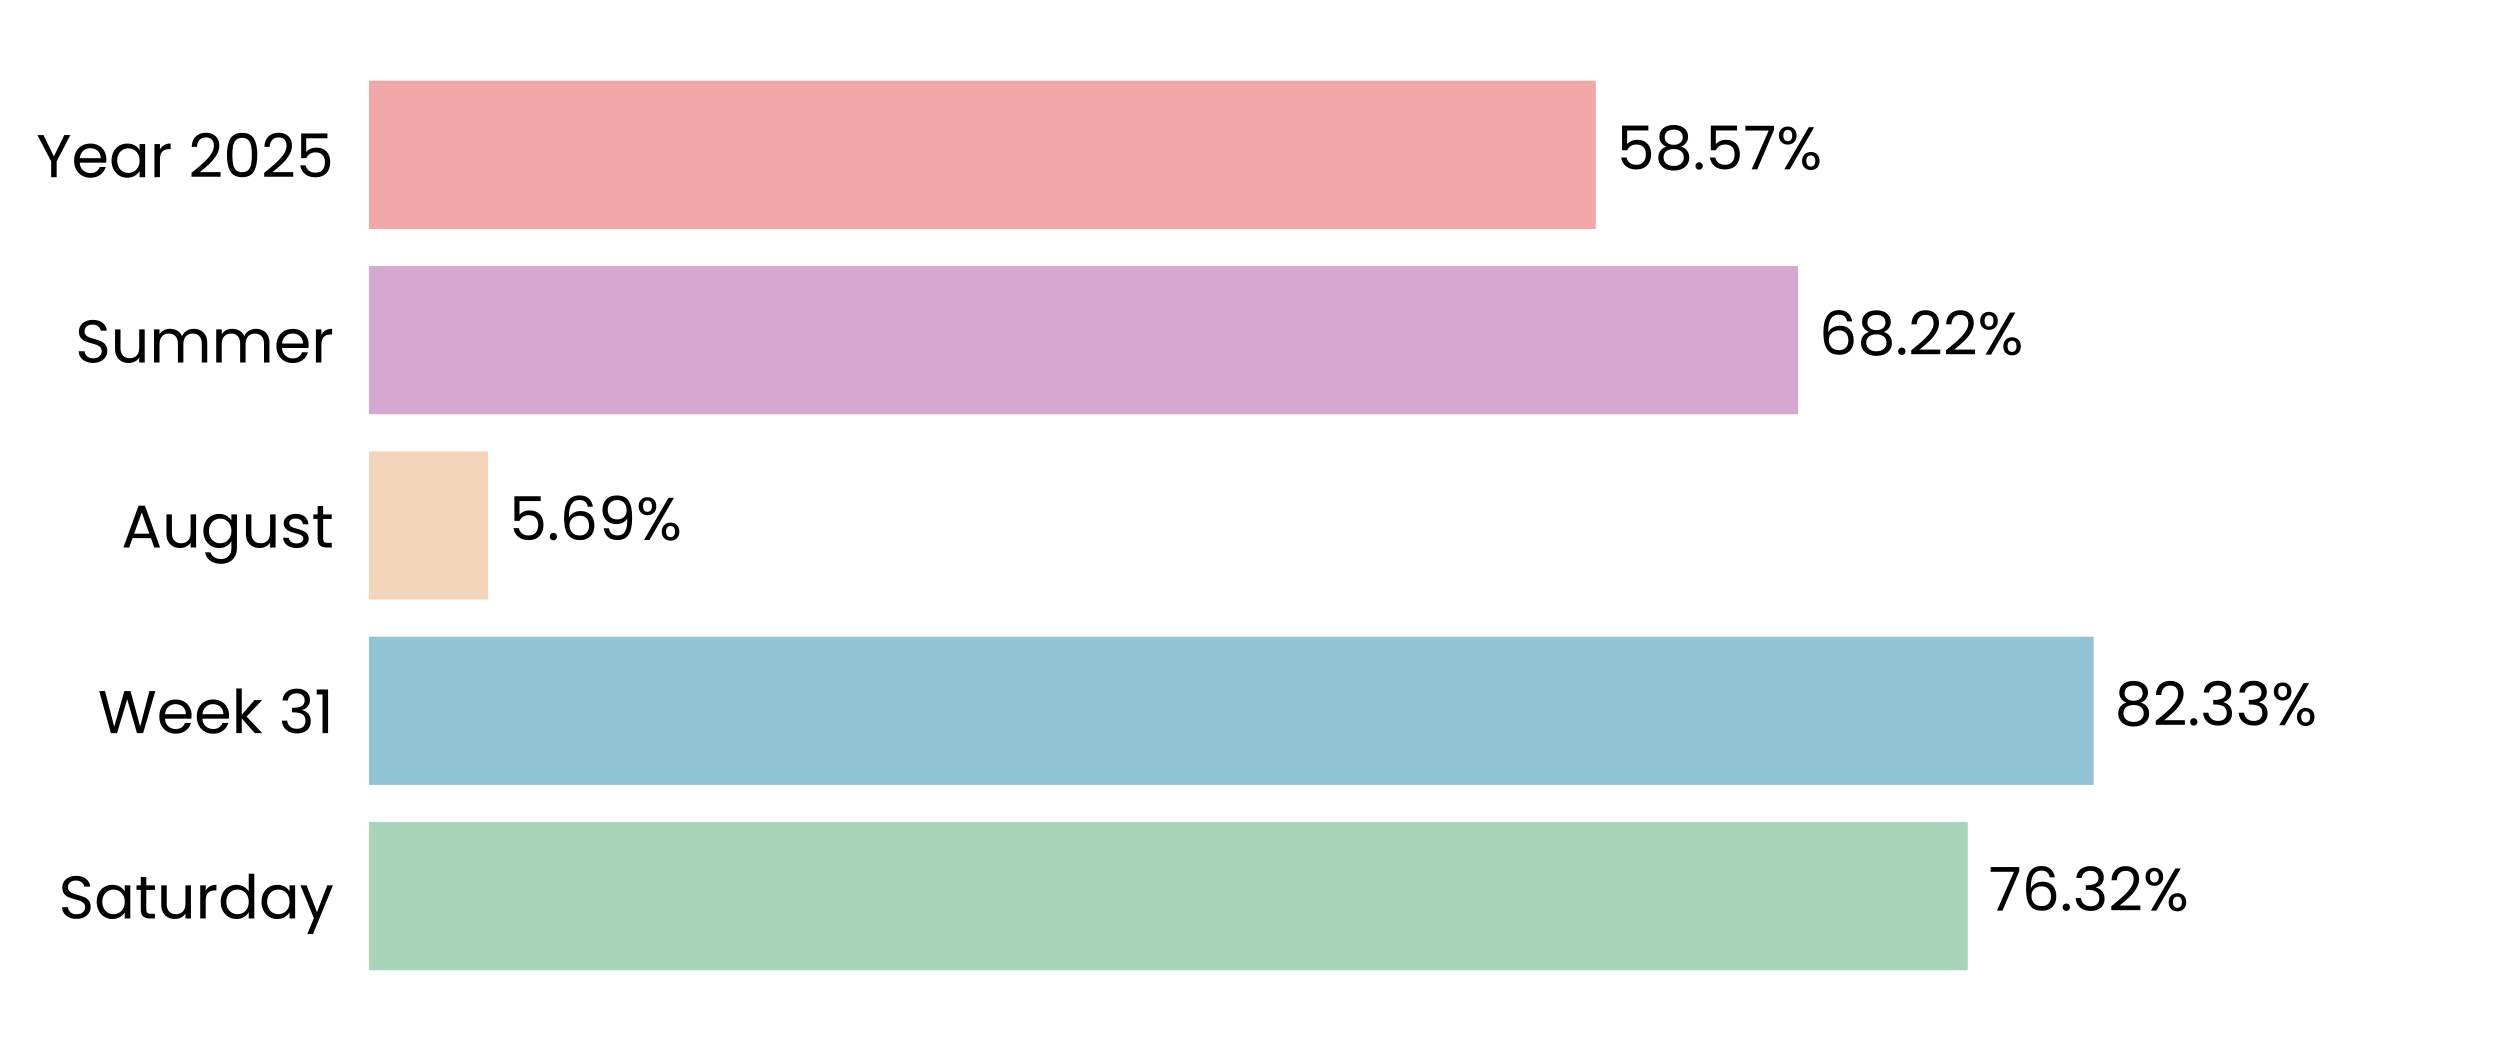
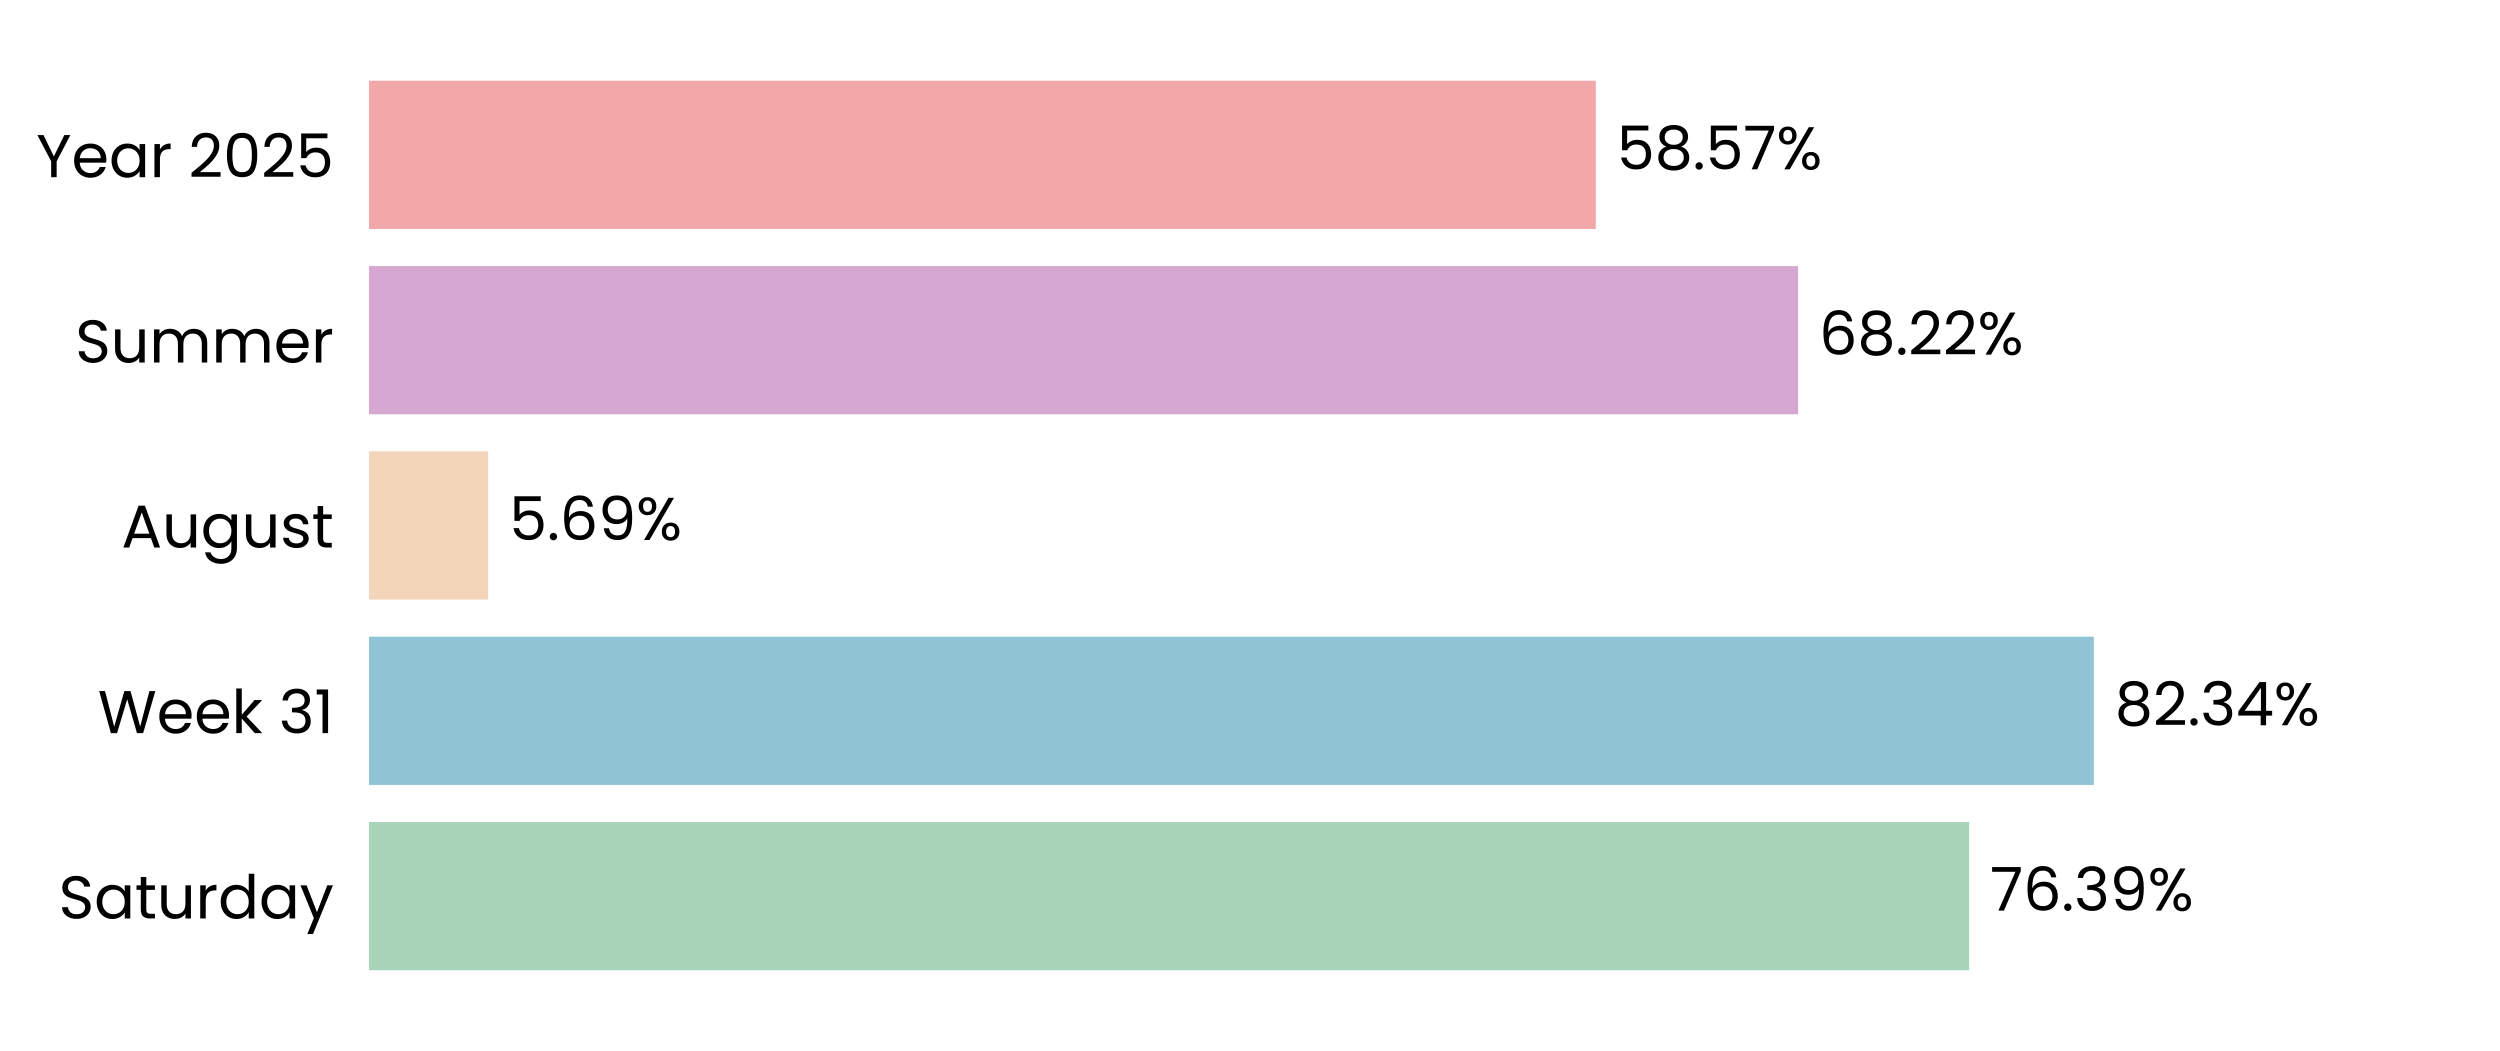
<svg xmlns="http://www.w3.org/2000/svg" xmlns:xlink="http://www.w3.org/1999/xlink" width="496.691pt" height="208.8pt" viewBox="0 0 496.691 208.8" version="1.1">
  <defs>
    <style type="text/css">*{stroke-linejoin: round; stroke-linecap: butt}</style>
  </defs>
  <g id="figure_1">
    <g id="patch_1">
      <path d="M 0 208.8  L 496.691 208.8  L 496.691 0  L 0 0  L 0 208.8  z " style="fill: none" />
    </g>
    <g id="axes_1">
      <g id="patch_2">
        <path d="M 73.311 201.6  L 489.491 201.6  L 489.491 7.2  L 73.311 7.2  L 73.311 201.6  z " style="fill: none" />
      </g>
      <g id="patch_3">
-         <path d="M 73.311 192.764  L 390.938 192.764  L 390.938 163.309  L 73.311 163.309  z " clip-path="url(#pb2621c303b)" style="fill: #a8d5ba" />
+         <path d="M 73.311 192.764  L 391.227 192.764  L 391.227 163.309  L 73.311 163.309  z " clip-path="url(#pe2eec921d6)" style="fill: #a8d5ba" />
      </g>
      <g id="patch_4">
-         <path d="M 73.311 155.945  L 415.958 155.945  L 415.958 126.491  L 73.311 126.491  z " clip-path="url(#pb2621c303b)" style="fill: #90c3d4" />
+         <path d="M 73.311 155.945  L 415.999 155.945  L 415.999 126.491  L 73.311 126.491  z " clip-path="url(#pe2eec921d6)" style="fill: #90c3d4" />
      </g>
      <g id="patch_5">
-         <path d="M 73.311 119.127  L 96.982 119.127  L 96.982 89.673  L 73.311 89.673  z " clip-path="url(#pb2621c303b)" style="fill: #f3d6ba" />
+         <path d="M 73.311 119.127  L 96.992 119.127  L 96.992 89.673  L 73.311 89.673  z " clip-path="url(#pe2eec921d6)" style="fill: #f3d6ba" />
      </g>
      <g id="patch_6">
-         <path d="M 73.311 82.309  L 357.233 82.309  L 357.233 52.855  L 73.311 52.855  z " clip-path="url(#pb2621c303b)" style="fill: #d6a8d1" />
+         <path d="M 73.311 82.309  L 357.236 82.309  L 357.236 52.855  L 73.311 52.855  z " clip-path="url(#pe2eec921d6)" style="fill: #d6a8d1" />
      </g>
      <g id="patch_7">
-         <path d="M 73.311 45.491  L 317.048 45.491  L 317.048 16.036  L 73.311 16.036  z " clip-path="url(#pb2621c303b)" style="fill: #f2a8a8" />
+         <path d="M 73.311 45.491  L 317.049 45.491  L 317.049 16.036  L 73.311 16.036  z " clip-path="url(#pe2eec921d6)" style="fill: #f2a8a8" />
      </g>
      <g id="matplotlib.axis_1">
        <g id="ytick_1">
          <g id="text_1">
            <g transform="translate(11.65312 182.4764) scale(0.12 -0.12)">
              <defs>
                <path id="Poppins-Regular-53" d="M 1907 -45  Q 1466 -45 1117 112  Q 768 269 569 547  Q 371 826 365 1190  L 986 1190  Q 1018 877 1245 662  Q 1472 448 1907 448  Q 2323 448 2563 656  Q 2803 864 2803 1190  Q 2803 1446 2662 1606  Q 2522 1766 2310 1849  Q 2099 1933 1741 2029  Q 1299 2144 1033 2259  Q 768 2374 579 2620  Q 390 2867 390 3283  Q 390 3648 576 3929  Q 762 4211 1098 4364  Q 1434 4518 1869 4518  Q 2496 4518 2896 4204  Q 3296 3891 3347 3373  L 2707 3373  Q 2675 3629 2438 3824  Q 2202 4019 1811 4019  Q 1446 4019 1216 3830  Q 986 3642 986 3302  Q 986 3059 1123 2905  Q 1261 2752 1462 2672  Q 1664 2592 2029 2490  Q 2470 2368 2739 2249  Q 3008 2131 3200 1884  Q 3392 1638 3392 1216  Q 3392 890 3219 602  Q 3046 314 2707 134  Q 2368 -45 1907 -45  z " transform="scale(0.015625)" />
                <path id="Poppins-Regular-61" d="M 275 1766  Q 275 2304 492 2710  Q 710 3117 1091 3341  Q 1472 3565 1939 3565  Q 2400 3565 2739 3366  Q 3078 3168 3245 2867  L 3245 3507  L 3834 3507  L 3834 0  L 3245 0  L 3245 653  Q 3072 346 2729 144  Q 2387 -58 1933 -58  Q 1466 -58 1088 172  Q 710 403 492 819  Q 275 1235 275 1766  z M 3245 1760  Q 3245 2157 3085 2451  Q 2925 2746 2653 2902  Q 2381 3059 2054 3059  Q 1728 3059 1459 2905  Q 1190 2752 1030 2457  Q 870 2163 870 1766  Q 870 1363 1030 1065  Q 1190 768 1459 611  Q 1728 454 2054 454  Q 2381 454 2653 611  Q 2925 768 3085 1065  Q 3245 1363 3245 1760  z " transform="scale(0.015625)" />
                <path id="Poppins-Regular-74" d="M 1203 3027  L 1203 960  Q 1203 704 1312 598  Q 1421 493 1690 493  L 2118 493  L 2118 0  L 1594 0  Q 1107 0 864 224  Q 621 448 621 960  L 621 3027  L 166 3027  L 166 3507  L 621 3507  L 621 4390  L 1203 4390  L 1203 3507  L 2118 3507  L 2118 3027  L 1203 3027  z " transform="scale(0.015625)" />
                <path id="Poppins-Regular-75" d="M 3603 3507  L 3603 0  L 3021 0  L 3021 518  Q 2854 250 2556 99  Q 2259 -51 1901 -51  Q 1491 -51 1164 118  Q 838 288 649 627  Q 461 966 461 1453  L 461 3507  L 1037 3507  L 1037 1530  Q 1037 1011 1299 732  Q 1562 454 2016 454  Q 2483 454 2752 742  Q 3021 1030 3021 1581  L 3021 3507  L 3603 3507  z " transform="scale(0.015625)" />
                <path id="Poppins-Regular-72" d="M 1075 2938  Q 1229 3238 1513 3404  Q 1798 3571 2208 3571  L 2208 2970  L 2054 2970  Q 1075 2970 1075 1907  L 1075 0  L 493 0  L 493 3507  L 1075 3507  L 1075 2938  z " transform="scale(0.015625)" />
                <path id="Poppins-Regular-64" d="M 275 1766  Q 275 2304 492 2710  Q 710 3117 1091 3341  Q 1472 3565 1946 3565  Q 2355 3565 2707 3376  Q 3059 3187 3245 2880  L 3245 4736  L 3834 4736  L 3834 0  L 3245 0  L 3245 659  Q 3072 346 2733 144  Q 2394 -58 1939 -58  Q 1472 -58 1091 172  Q 710 403 492 819  Q 275 1235 275 1766  z M 3245 1760  Q 3245 2157 3085 2451  Q 2925 2746 2653 2902  Q 2381 3059 2054 3059  Q 1728 3059 1459 2905  Q 1190 2752 1030 2457  Q 870 2163 870 1766  Q 870 1363 1030 1065  Q 1190 768 1459 611  Q 1728 454 2054 454  Q 2381 454 2653 611  Q 2925 768 3085 1065  Q 3245 1363 3245 1760  z " transform="scale(0.015625)" />
                <path id="Poppins-Regular-79" d="M 3514 3507  L 1402 -1651  L 800 -1651  L 1491 38  L 77 3507  L 723 3507  L 1824 666  L 2912 3507  L 3514 3507  z " transform="scale(0.015625)" />
              </defs>
              <use xlink:href="#Poppins-Regular-53" />
              <use xlink:href="#Poppins-Regular-61" transform="translate(58.7 0)" />
              <use xlink:href="#Poppins-Regular-74" transform="translate(126.3 0)" />
              <use xlink:href="#Poppins-Regular-75" transform="translate(162.7 0)" />
              <use xlink:href="#Poppins-Regular-72" transform="translate(226.7 0)" />
              <use xlink:href="#Poppins-Regular-64" transform="translate(264 0)" />
              <use xlink:href="#Poppins-Regular-61" transform="translate(331.5999 0)" />
              <use xlink:href="#Poppins-Regular-79" transform="translate(399.1999 0)" />
            </g>
          </g>
        </g>
        <g id="ytick_2">
          <g id="text_2">
            <g transform="translate(19.42687 145.6582) scale(0.12 -0.12)">
              <defs>
                <path id="Poppins-Regular-57" d="M 6099 4461  L 4806 0  L 4154 0  L 3117 3590  L 2042 0  L 1395 -6  L 147 4461  L 768 4461  L 1741 678  L 2816 4461  L 3469 4461  L 4493 691  L 5472 4461  L 6099 4461  z " transform="scale(0.015625)" />
                <path id="Poppins-Regular-65" d="M 3693 1888  Q 3693 1722 3674 1536  L 870 1536  Q 902 1018 1225 726  Q 1549 435 2010 435  Q 2387 435 2640 611  Q 2893 787 2995 1082  L 3622 1082  Q 3482 576 3059 259  Q 2637 -58 2010 -58  Q 1510 -58 1116 166  Q 723 390 499 803  Q 275 1216 275 1760  Q 275 2304 492 2713  Q 710 3123 1104 3344  Q 1498 3565 2010 3565  Q 2509 3565 2893 3347  Q 3277 3130 3485 2749  Q 3693 2368 3693 1888  z M 3091 2010  Q 3091 2342 2944 2582  Q 2797 2822 2544 2947  Q 2291 3072 1984 3072  Q 1542 3072 1232 2790  Q 922 2509 877 2010  L 3091 2010  z " transform="scale(0.015625)" />
                <path id="Poppins-Regular-6b" d="M 2451 0  L 1075 1549  L 1075 0  L 493 0  L 493 4736  L 1075 4736  L 1075 1952  L 2426 3507  L 3238 3507  L 1587 1760  L 3245 0  L 2451 0  z " transform="scale(0.015625)" />
                <path id="Poppins-Regular-20" transform="scale(0.015625)" />
                <path id="Poppins-Regular-33" d="M 384 3462  Q 429 4051 838 4384  Q 1248 4717 1901 4717  Q 2336 4717 2653 4560  Q 2970 4403 3133 4134  Q 3296 3866 3296 3526  Q 3296 3130 3069 2842  Q 2842 2554 2477 2470  L 2477 2438  Q 2893 2336 3136 2035  Q 3379 1734 3379 1248  Q 3379 883 3212 592  Q 3046 301 2713 134  Q 2381 -32 1914 -32  Q 1235 -32 800 323  Q 365 678 314 1331  L 877 1331  Q 922 947 1190 704  Q 1459 461 1907 461  Q 2355 461 2588 694  Q 2822 928 2822 1299  Q 2822 1779 2502 1990  Q 2182 2202 1536 2202  L 1389 2202  L 1389 2688  L 1542 2688  Q 2131 2694 2432 2883  Q 2733 3072 2733 3469  Q 2733 3808 2512 4013  Q 2291 4218 1882 4218  Q 1485 4218 1241 4013  Q 998 3808 954 3462  L 384 3462  z " transform="scale(0.015625)" />
                <path id="Poppins-Regular-31" d="M 243 4096  L 243 4627  L 1446 4627  L 1446 0  L 858 0  L 858 4096  L 243 4096  z " transform="scale(0.015625)" />
              </defs>
              <use xlink:href="#Poppins-Regular-57" />
              <use xlink:href="#Poppins-Regular-65" transform="translate(97.59999 0)" />
              <use xlink:href="#Poppins-Regular-65" transform="translate(159.6 0)" />
              <use xlink:href="#Poppins-Regular-6b" transform="translate(221.6 0)" />
              <use xlink:href="#Poppins-Regular-20" transform="translate(273.0999 0)" />
              <use xlink:href="#Poppins-Regular-33" transform="translate(299.7999 0)" />
              <use xlink:href="#Poppins-Regular-31" transform="translate(358.6999 0)" />
            </g>
          </g>
        </g>
        <g id="ytick_3">
          <g id="text_3">
            <g transform="translate(24.11812 108.78) scale(0.12 -0.12)">
              <defs>
                <path id="Poppins-Regular-41" d="M 3130 992  L 1184 992  L 826 0  L 211 0  L 1824 4435  L 2496 4435  L 4102 0  L 3488 0  L 3130 992  z M 2963 1466  L 2157 3718  L 1350 1466  L 2963 1466  z " transform="scale(0.015625)" />
                <path id="Poppins-Regular-67" d="M 1939 3565  Q 2394 3565 2736 3366  Q 3078 3168 3245 2867  L 3245 3507  L 3834 3507  L 3834 -77  Q 3834 -557 3629 -931  Q 3424 -1306 3043 -1517  Q 2662 -1728 2157 -1728  Q 1466 -1728 1005 -1401  Q 544 -1075 461 -512  L 1037 -512  Q 1133 -832 1433 -1027  Q 1734 -1222 2157 -1222  Q 2637 -1222 2941 -921  Q 3245 -621 3245 -77  L 3245 659  Q 3072 352 2733 147  Q 2394 -58 1939 -58  Q 1472 -58 1091 172  Q 710 403 492 819  Q 275 1235 275 1766  Q 275 2304 492 2710  Q 710 3117 1091 3341  Q 1472 3565 1939 3565  z M 3245 1760  Q 3245 2157 3085 2451  Q 2925 2746 2653 2902  Q 2381 3059 2054 3059  Q 1728 3059 1459 2905  Q 1190 2752 1030 2457  Q 870 2163 870 1766  Q 870 1363 1030 1065  Q 1190 768 1459 611  Q 1728 454 2054 454  Q 2381 454 2653 611  Q 2925 768 3085 1065  Q 3245 1363 3245 1760  z " transform="scale(0.015625)" />
                <path id="Poppins-Regular-73" d="M 1734 -58  Q 1331 -58 1011 80  Q 691 218 505 464  Q 320 710 301 1030  L 902 1030  Q 928 768 1149 601  Q 1370 435 1728 435  Q 2061 435 2253 582  Q 2445 730 2445 954  Q 2445 1184 2240 1296  Q 2035 1408 1606 1517  Q 1216 1619 969 1724  Q 723 1830 547 2038  Q 371 2246 371 2586  Q 371 2854 531 3078  Q 691 3302 985 3433  Q 1280 3565 1658 3565  Q 2240 3565 2598 3270  Q 2957 2976 2982 2464  L 2400 2464  Q 2381 2739 2179 2905  Q 1978 3072 1638 3072  Q 1325 3072 1139 2937  Q 954 2803 954 2586  Q 954 2413 1066 2301  Q 1178 2189 1347 2121  Q 1517 2054 1818 1971  Q 2195 1869 2432 1769  Q 2669 1670 2838 1472  Q 3008 1274 3014 954  Q 3014 666 2854 435  Q 2694 205 2403 73  Q 2112 -58 1734 -58  z " transform="scale(0.015625)" />
              </defs>
              <use xlink:href="#Poppins-Regular-41" />
              <use xlink:href="#Poppins-Regular-75" transform="translate(67.39999 0)" />
              <use xlink:href="#Poppins-Regular-67" transform="translate(131.4 0)" />
              <use xlink:href="#Poppins-Regular-75" transform="translate(199 0)" />
              <use xlink:href="#Poppins-Regular-73" transform="translate(263 0)" />
              <use xlink:href="#Poppins-Regular-74" transform="translate(315.2 0)" />
            </g>
          </g>
        </g>
        <g id="ytick_4">
          <g id="text_4">
            <g transform="translate(14.95125 72.02182) scale(0.12 -0.12)">
              <defs>
                <path id="Poppins-Regular-6d" d="M 4710 3571  Q 5120 3571 5440 3401  Q 5760 3232 5945 2893  Q 6131 2554 6131 2067  L 6131 0  L 5555 0  L 5555 1984  Q 5555 2509 5296 2787  Q 5037 3066 4595 3066  Q 4141 3066 3872 2774  Q 3603 2483 3603 1933  L 3603 0  L 3027 0  L 3027 1984  Q 3027 2509 2768 2787  Q 2509 3066 2067 3066  Q 1613 3066 1344 2774  Q 1075 2483 1075 1933  L 1075 0  L 493 0  L 493 3507  L 1075 3507  L 1075 3002  Q 1248 3277 1539 3424  Q 1830 3571 2182 3571  Q 2624 3571 2963 3372  Q 3302 3174 3469 2790  Q 3616 3162 3955 3366  Q 4294 3571 4710 3571  z " transform="scale(0.015625)" />
              </defs>
              <use xlink:href="#Poppins-Regular-53" />
              <use xlink:href="#Poppins-Regular-75" transform="translate(58.7 0)" />
              <use xlink:href="#Poppins-Regular-6d" transform="translate(122.7 0)" />
              <use xlink:href="#Poppins-Regular-6d" transform="translate(225.7 0)" />
              <use xlink:href="#Poppins-Regular-65" transform="translate(328.7 0)" />
              <use xlink:href="#Poppins-Regular-72" transform="translate(390.6999 0)" />
            </g>
          </g>
        </g>
        <g id="ytick_5">
          <g id="text_5">
            <g transform="translate(7.2 35.20364) scale(0.12 -0.12)">
              <defs>
                <path id="Poppins-Regular-59" d="M 3616 4461  L 2163 1683  L 2163 0  L 1581 0  L 1581 1683  L 122 4461  L 768 4461  L 1869 2202  L 2970 4461  L 3616 4461  z " transform="scale(0.015625)" />
                <path id="Poppins-Regular-32" d="M 326 467  Q 1139 1120 1600 1539  Q 2061 1958 2377 2416  Q 2694 2874 2694 3315  Q 2694 3731 2492 3971  Q 2291 4211 1843 4211  Q 1408 4211 1168 3939  Q 928 3667 909 3213  L 346 3213  Q 371 3930 780 4320  Q 1190 4710 1837 4710  Q 2496 4710 2883 4345  Q 3270 3981 3270 3341  Q 3270 2810 2953 2307  Q 2637 1805 2233 1424  Q 1830 1043 1203 538  L 3405 538  L 3405 51  L 326 51  L 326 467  z " transform="scale(0.015625)" />
                <path id="Poppins-Regular-30" d="M 397 2362  Q 397 3462 755 4080  Q 1114 4698 2010 4698  Q 2899 4698 3257 4080  Q 3616 3462 3616 2362  Q 3616 1242 3257 621  Q 2899 0 2010 0  Q 1114 0 755 621  Q 397 1242 397 2362  z M 3040 2362  Q 3040 2918 2966 3305  Q 2893 3693 2665 3929  Q 2438 4166 2010 4166  Q 1574 4166 1347 3929  Q 1120 3693 1046 3305  Q 973 2918 973 2362  Q 973 1786 1046 1395  Q 1120 1005 1347 768  Q 1574 531 2010 531  Q 2438 531 2665 768  Q 2893 1005 2966 1395  Q 3040 1786 3040 2362  z " transform="scale(0.015625)" />
                <path id="Poppins-Regular-35" d="M 3347 4122  L 1101 4122  L 1101 2662  Q 1248 2867 1536 2998  Q 1824 3130 2157 3130  Q 2688 3130 3021 2909  Q 3354 2688 3498 2339  Q 3642 1990 3642 1600  Q 3642 1139 3469 774  Q 3296 410 2941 198  Q 2586 -13 2061 -13  Q 1389 -13 973 332  Q 557 678 467 1254  L 1037 1254  Q 1120 890 1389 685  Q 1658 480 2067 480  Q 2573 480 2829 784  Q 3085 1088 3085 1587  Q 3085 2086 2829 2358  Q 2573 2630 2074 2630  Q 1734 2630 1481 2467  Q 1229 2304 1114 2022  L 563 2022  L 563 4634  L 3347 4634  L 3347 4122  z " transform="scale(0.015625)" />
              </defs>
              <use xlink:href="#Poppins-Regular-59" />
              <use xlink:href="#Poppins-Regular-65" transform="translate(58.39999 0)" />
              <use xlink:href="#Poppins-Regular-61" transform="translate(120.4 0)" />
              <use xlink:href="#Poppins-Regular-72" transform="translate(188 0)" />
              <use xlink:href="#Poppins-Regular-20" transform="translate(225.3 0)" />
              <use xlink:href="#Poppins-Regular-32" transform="translate(252 0)" />
              <use xlink:href="#Poppins-Regular-30" transform="translate(309.4999 0)" />
              <use xlink:href="#Poppins-Regular-32" transform="translate(372.2999 0)" />
              <use xlink:href="#Poppins-Regular-35" transform="translate(429.7999 0)" />
            </g>
          </g>
        </g>
      </g>
      <g id="text_6">
-         <g transform="translate(395.0993 180.9164) scale(0.12 -0.12)">
+         <g transform="translate(395.3883 180.9164) scale(0.12 -0.12)">
          <defs>
            <path id="Poppins-Regular-37" d="M 3245 4173  L 1466 0  L 877 0  L 2682 4115  L 211 4115  L 211 4614  L 3245 4614  L 3245 4173  z " transform="scale(0.015625)" />
            <path id="Poppins-Regular-36" d="M 2976 3526  Q 2835 4237 2099 4237  Q 1530 4237 1248 3798  Q 966 3360 973 2355  Q 1120 2688 1462 2877  Q 1805 3066 2227 3066  Q 2886 3066 3280 2656  Q 3674 2246 3674 1523  Q 3674 1088 3504 742  Q 3334 397 2992 192  Q 2650 -13 2163 -13  Q 1504 -13 1133 281  Q 762 576 614 1094  Q 467 1613 467 2374  Q 467 4723 2106 4723  Q 2733 4723 3091 4384  Q 3450 4045 3514 3526  L 2976 3526  z M 2106 2573  Q 1830 2573 1587 2461  Q 1344 2349 1193 2121  Q 1043 1894 1043 1568  Q 1043 1082 1324 778  Q 1606 474 2131 474  Q 2579 474 2844 752  Q 3110 1030 3110 1504  Q 3110 2003 2854 2288  Q 2598 2573 2106 2573  z " transform="scale(0.015625)" />
            <path id="Poppins-Regular-2e" d="M 678 -38  Q 512 -38 397 77  Q 282 192 282 358  Q 282 525 397 640  Q 512 755 678 755  Q 838 755 950 640  Q 1062 525 1062 358  Q 1062 192 950 77  Q 838 -38 678 -38  z " transform="scale(0.015625)" />
+             <path id="Poppins-Regular-39" d="M 1146 1242  Q 1210 877 1443 678  Q 1677 480 2074 480  Q 2605 480 2857 896  Q 3110 1312 3098 2298  Q 2963 2010 2649 1846  Q 2336 1683 1952 1683  Q 1523 1683 1187 1859  Q 851 2035 659 2374  Q 467 2714 467 3194  Q 467 3878 864 4297  Q 1261 4717 1990 4717  Q 2886 4717 3248 4134  Q 3610 3552 3610 2400  Q 3610 1594 3466 1069  Q 3322 544 2979 269  Q 2637 -6 2042 -6  Q 1389 -6 1024 346  Q 659 698 608 1242  L 1146 1242  z M 2048 2176  Q 2477 2176 2752 2441  Q 3027 2707 3027 3162  Q 3027 3642 2758 3936  Q 2490 4230 2003 4230  Q 1555 4230 1289 3948  Q 1024 3667 1024 3206  Q 1024 2739 1286 2457  Q 1549 2176 2048 2176  z " transform="scale(0.015625)" />
            <path id="Poppins-Regular-25" d="M 269 3584  Q 269 4019 531 4278  Q 794 4538 1203 4538  Q 1613 4538 1875 4278  Q 2138 4019 2138 3584  Q 2138 3142 1875 2883  Q 1613 2624 1203 2624  Q 794 2624 531 2883  Q 269 3142 269 3584  z M 4006 4467  L 1414 0  L 838 0  L 3430 4467  L 4006 4467  z M 1203 4179  Q 986 4179 861 4028  Q 736 3878 736 3584  Q 736 3290 861 3136  Q 986 2982 1203 2982  Q 1421 2982 1549 3139  Q 1677 3296 1677 3584  Q 1677 3878 1549 4028  Q 1421 4179 1203 4179  z M 2720 883  Q 2720 1325 2982 1584  Q 3245 1843 3654 1843  Q 4064 1843 4323 1584  Q 4582 1325 4582 883  Q 4582 448 4323 185  Q 4064 -77 3654 -77  Q 3245 -77 2982 182  Q 2720 442 2720 883  z M 3648 1478  Q 3430 1478 3302 1328  Q 3174 1178 3174 883  Q 3174 595 3302 444  Q 3430 294 3648 294  Q 3866 294 3994 444  Q 4122 595 4122 883  Q 4122 1178 3994 1328  Q 3866 1478 3648 1478  z " transform="scale(0.015625)" />
          </defs>
          <use xlink:href="#Poppins-Regular-37" />
          <use xlink:href="#Poppins-Regular-36" transform="translate(54.59999 0)" />
          <use xlink:href="#Poppins-Regular-2e" transform="translate(118.1 0)" />
          <use xlink:href="#Poppins-Regular-33" transform="translate(139.1 0)" />
-           <use xlink:href="#Poppins-Regular-32" transform="translate(198 0)" />
-           <use xlink:href="#Poppins-Regular-25" transform="translate(255.4999 0)" />
+           <use xlink:href="#Poppins-Regular-39" transform="translate(198 0)" />
+           <use xlink:href="#Poppins-Regular-25" transform="translate(260.9999 0)" />
        </g>
      </g>
      <g id="text_7">
-         <g transform="translate(420.1197 144.0982) scale(0.12 -0.12)">
+         <g transform="translate(420.1609 144.0982) scale(0.12 -0.12)">
          <defs>
            <path id="Poppins-Regular-38" d="M 1242 2406  Q 883 2547 691 2816  Q 499 3085 499 3469  Q 499 3814 672 4092  Q 845 4371 1187 4534  Q 1530 4698 2016 4698  Q 2502 4698 2844 4534  Q 3187 4371 3363 4092  Q 3539 3814 3539 3469  Q 3539 3098 3340 2819  Q 3142 2541 2797 2406  Q 3194 2285 3427 1981  Q 3661 1677 3661 1248  Q 3661 832 3456 521  Q 3251 211 2876 41  Q 2502 -128 2016 -128  Q 1530 -128 1162 41  Q 794 211 589 521  Q 384 832 384 1248  Q 384 1677 614 1984  Q 845 2291 1242 2406  z M 2976 3398  Q 2976 3789 2720 4000  Q 2464 4211 2016 4211  Q 1574 4211 1318 4000  Q 1062 3789 1062 3392  Q 1062 3034 1328 2816  Q 1594 2598 2016 2598  Q 2445 2598 2710 2819  Q 2976 3040 2976 3398  z M 2016 2150  Q 1542 2150 1241 1929  Q 941 1709 941 1267  Q 941 858 1232 608  Q 1523 358 2016 358  Q 2509 358 2797 608  Q 3085 858 3085 1267  Q 3085 1696 2790 1923  Q 2496 2150 2016 2150  z " transform="scale(0.015625)" />
+             <path id="Poppins-Regular-34" d="M 256 1030  L 256 1472  L 2502 4582  L 3200 4582  L 3200 1536  L 3840 1536  L 3840 1030  L 3200 1030  L 3200 0  L 2624 0  L 2624 1030  L 256 1030  z M 2650 3974  L 928 1536  L 2650 1536  L 2650 3974  z " transform="scale(0.015625)" />
          </defs>
          <use xlink:href="#Poppins-Regular-38" />
          <use xlink:href="#Poppins-Regular-32" transform="translate(63.09999 0)" />
          <use xlink:href="#Poppins-Regular-2e" transform="translate(120.6 0)" />
          <use xlink:href="#Poppins-Regular-33" transform="translate(141.6 0)" />
-           <use xlink:href="#Poppins-Regular-33" transform="translate(200.5 0)" />
-           <use xlink:href="#Poppins-Regular-25" transform="translate(259.3999 0)" />
+           <use xlink:href="#Poppins-Regular-34" transform="translate(200.5 0)" />
+           <use xlink:href="#Poppins-Regular-25" transform="translate(263.3999 0)" />
        </g>
      </g>
      <g id="text_8">
-         <g transform="translate(101.1442 107.28) scale(0.12 -0.12)">
-           <defs>
-             <path id="Poppins-Regular-39" d="M 1146 1242  Q 1210 877 1443 678  Q 1677 480 2074 480  Q 2605 480 2857 896  Q 3110 1312 3098 2298  Q 2963 2010 2649 1846  Q 2336 1683 1952 1683  Q 1523 1683 1187 1859  Q 851 2035 659 2374  Q 467 2714 467 3194  Q 467 3878 864 4297  Q 1261 4717 1990 4717  Q 2886 4717 3248 4134  Q 3610 3552 3610 2400  Q 3610 1594 3466 1069  Q 3322 544 2979 269  Q 2637 -6 2042 -6  Q 1389 -6 1024 346  Q 659 698 608 1242  L 1146 1242  z M 2048 2176  Q 2477 2176 2752 2441  Q 3027 2707 3027 3162  Q 3027 3642 2758 3936  Q 2490 4230 2003 4230  Q 1555 4230 1289 3948  Q 1024 3667 1024 3206  Q 1024 2739 1286 2457  Q 1549 2176 2048 2176  z " transform="scale(0.015625)" />
-           </defs>
+         <g transform="translate(101.1535 107.28) scale(0.12 -0.12)">
          <use xlink:href="#Poppins-Regular-35" />
          <use xlink:href="#Poppins-Regular-2e" transform="translate(62.79999 0)" />
          <use xlink:href="#Poppins-Regular-36" transform="translate(83.79997 0)" />
          <use xlink:href="#Poppins-Regular-39" transform="translate(147.3 0)" />
          <use xlink:href="#Poppins-Regular-25" transform="translate(210.2999 0)" />
        </g>
      </g>
      <g id="text_9">
-         <g transform="translate(361.3946 70.46182) scale(0.12 -0.12)">
+         <g transform="translate(361.3978 70.46182) scale(0.12 -0.12)">
          <use xlink:href="#Poppins-Regular-36" />
          <use xlink:href="#Poppins-Regular-38" transform="translate(63.49999 0)" />
          <use xlink:href="#Poppins-Regular-2e" transform="translate(126.6 0)" />
          <use xlink:href="#Poppins-Regular-32" transform="translate(147.6 0)" />
          <use xlink:href="#Poppins-Regular-32" transform="translate(205.0999 0)" />
          <use xlink:href="#Poppins-Regular-25" transform="translate(262.5999 0)" />
        </g>
      </g>
      <g id="text_10">
-         <g transform="translate(321.2099 33.64364) scale(0.12 -0.12)">
+         <g transform="translate(321.2107 33.64364) scale(0.12 -0.12)">
          <use xlink:href="#Poppins-Regular-35" />
          <use xlink:href="#Poppins-Regular-38" transform="translate(62.79999 0)" />
          <use xlink:href="#Poppins-Regular-2e" transform="translate(125.9 0)" />
          <use xlink:href="#Poppins-Regular-35" transform="translate(146.9 0)" />
          <use xlink:href="#Poppins-Regular-37" transform="translate(209.7 0)" />
          <use xlink:href="#Poppins-Regular-25" transform="translate(264.2999 0)" />
        </g>
      </g>
    </g>
  </g>
  <defs>
-     <clipPath id="pb2621c303b">
+     <clipPath id="pe2eec921d6">
      <rect x="73.311" y="7.2" width="416.18" height="194.4" />
    </clipPath>
  </defs>
</svg>
